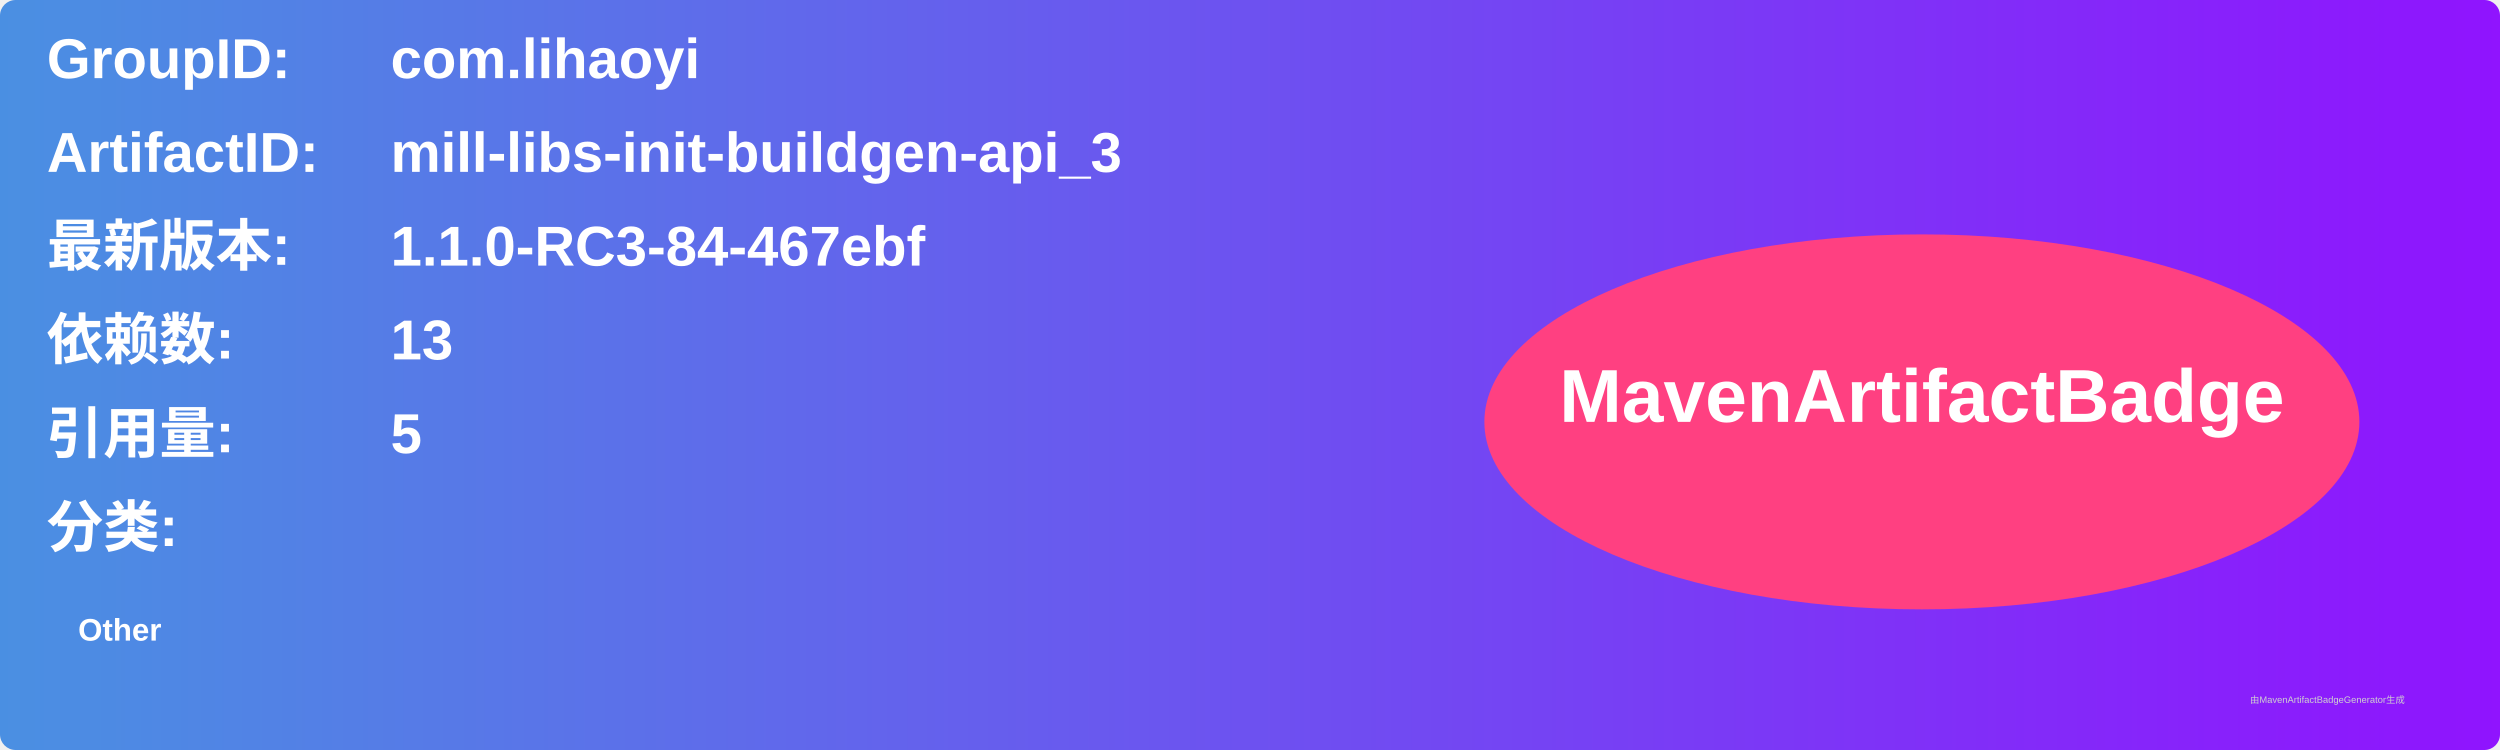
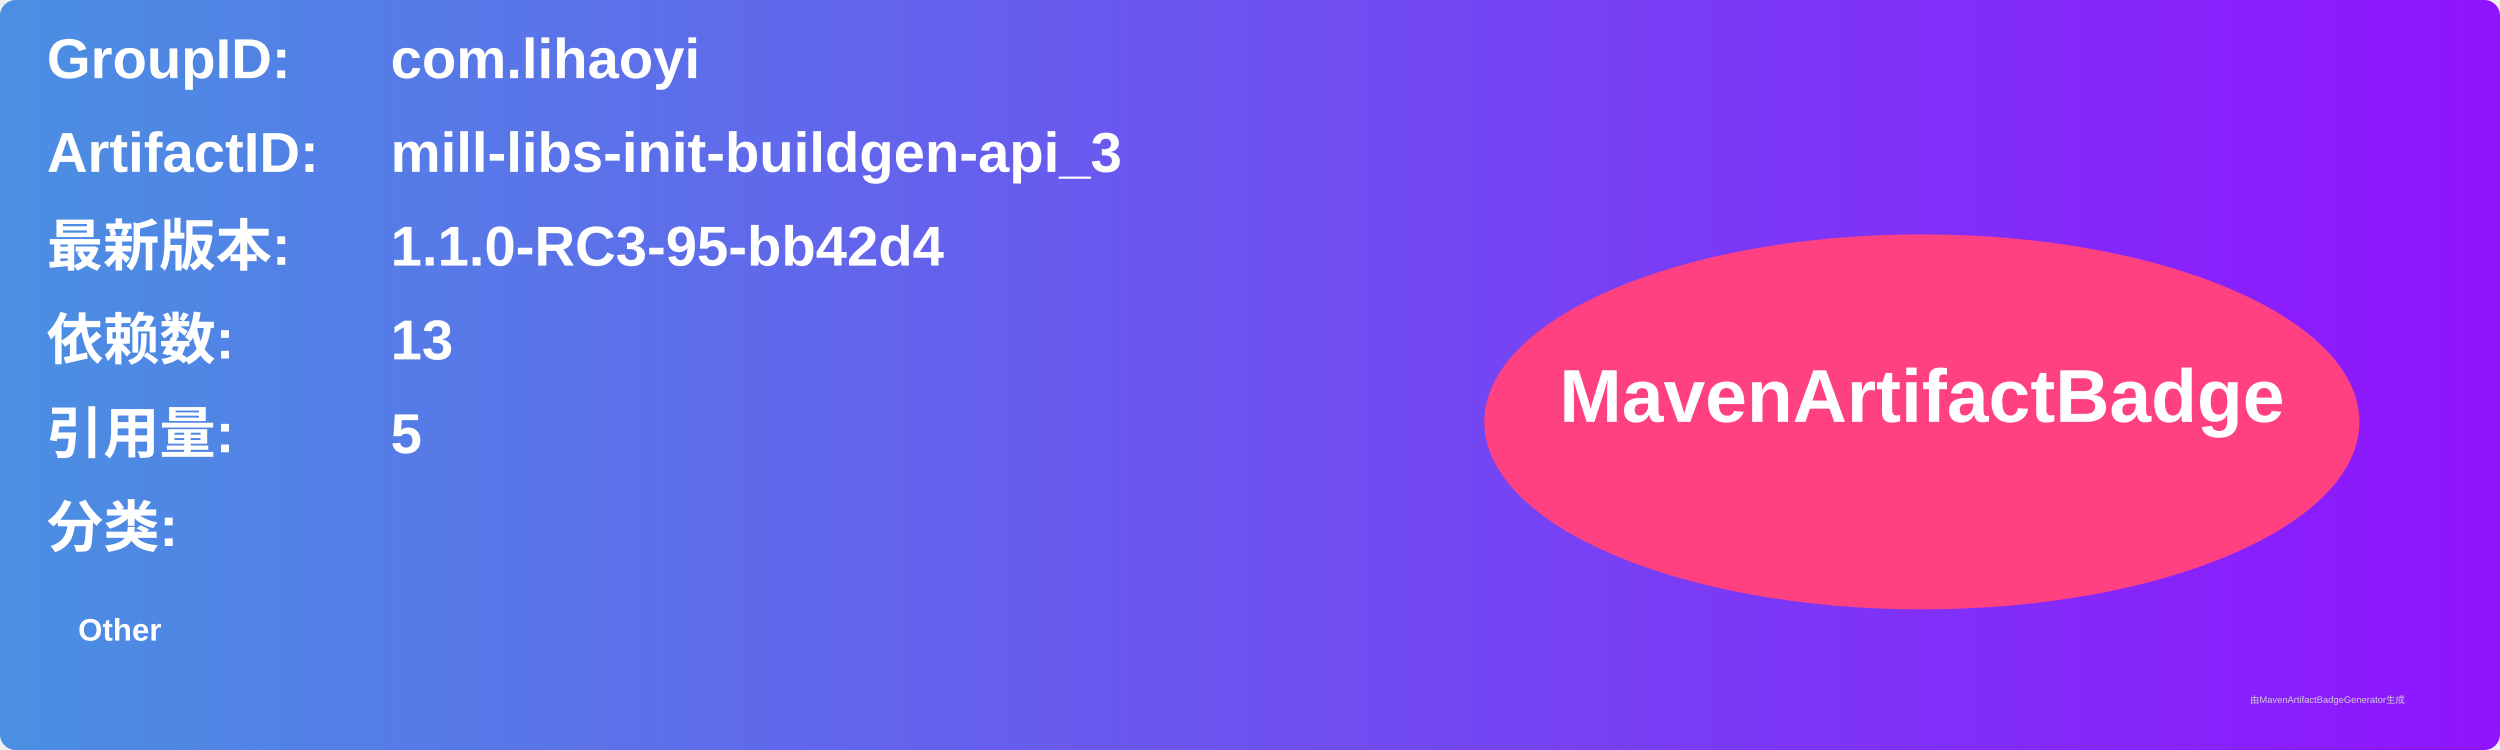
<svg xmlns="http://www.w3.org/2000/svg" width="800" height="240" viewBox="0 0 800 240">
  <linearGradient id="grad" x1="0%" y1="0%" x2="100%" y2="0%">
    <stop offset="0%" stop-color="#4a90e2" />
    <stop offset="100%" stop-color="#9013fe" />
  </linearGradient>
  <rect width="100%" height="100%" rx="5" ry="5" fill="url(#grad)" />
  <g transform="translate(15, 15)">
    <text x="0" y="10" font-family="Arial" font-size="18" fill="white" font-weight="bold" width="260">GroupID:</text>
    <text x="110" y="10" font-family="Arial" font-size="18" fill="white" font-weight="bold" width="460">com.lihaoyi</text>
    <text x="0" y="40" font-family="Arial" font-size="18" fill="white" font-weight="bold" width="260">ArtifactID:</text>
    <text x="110" y="40" font-family="Arial" font-size="18" fill="white" font-weight="bold" width="460">mill-libs-init-buildgen-api_3</text>
    <text x="0" y="70" font-family="Arial" font-size="18" fill="white" font-weight="bold">最新版本:</text>
    <text x="110" y="70" font-family="Arial" font-size="18" fill="white" font-weight="bold">
-       <tspan font-weight="bold">1.1.0-RC3-84-467ebf</tspan>
+       <tspan font-weight="bold">1.1.0-RC3-95-bb42d4</tspan>
    </text>
    <text x="0" y="100" font-family="Arial" font-size="18" fill="white" font-weight="bold">依赖数: </text>
    <text x="110" y="100" font-family="Arial" font-size="18" fill="white">
      <tspan font-weight="bold">13</tspan>
    </text>
    <text x="0" y="130" font-family="Arial" font-size="18" fill="white" font-weight="bold">引用量: </text>
    <text x="110" y="130" font-family="Arial" font-size="18" fill="white">
      <tspan font-weight="bold">5</tspan>
    </text>
    <text x="0" y="160" font-family="Arial" font-size="18" fill="white" font-weight="bold">分类:</text>
    <text x="10" y="190" font-family="Arial" font-size="10" fill="white">
      <tspan font-weight="bold">Other</tspan>
    </text>
    <ellipse cx="600" cy="120" rx="140" ry="60" fill="#ff4081" />
    <text x="600" y="120" text-anchor="middle" font-family="Arial" font-size="24" fill="white" font-weight="bold">MavenArtifactBadge</text>
  </g>
  <text x="720" y="225" font-family="Arial" font-size="3" fill="#d0d0d0">由MavenArtifactBadgeGenerator生成</text>
</svg>
